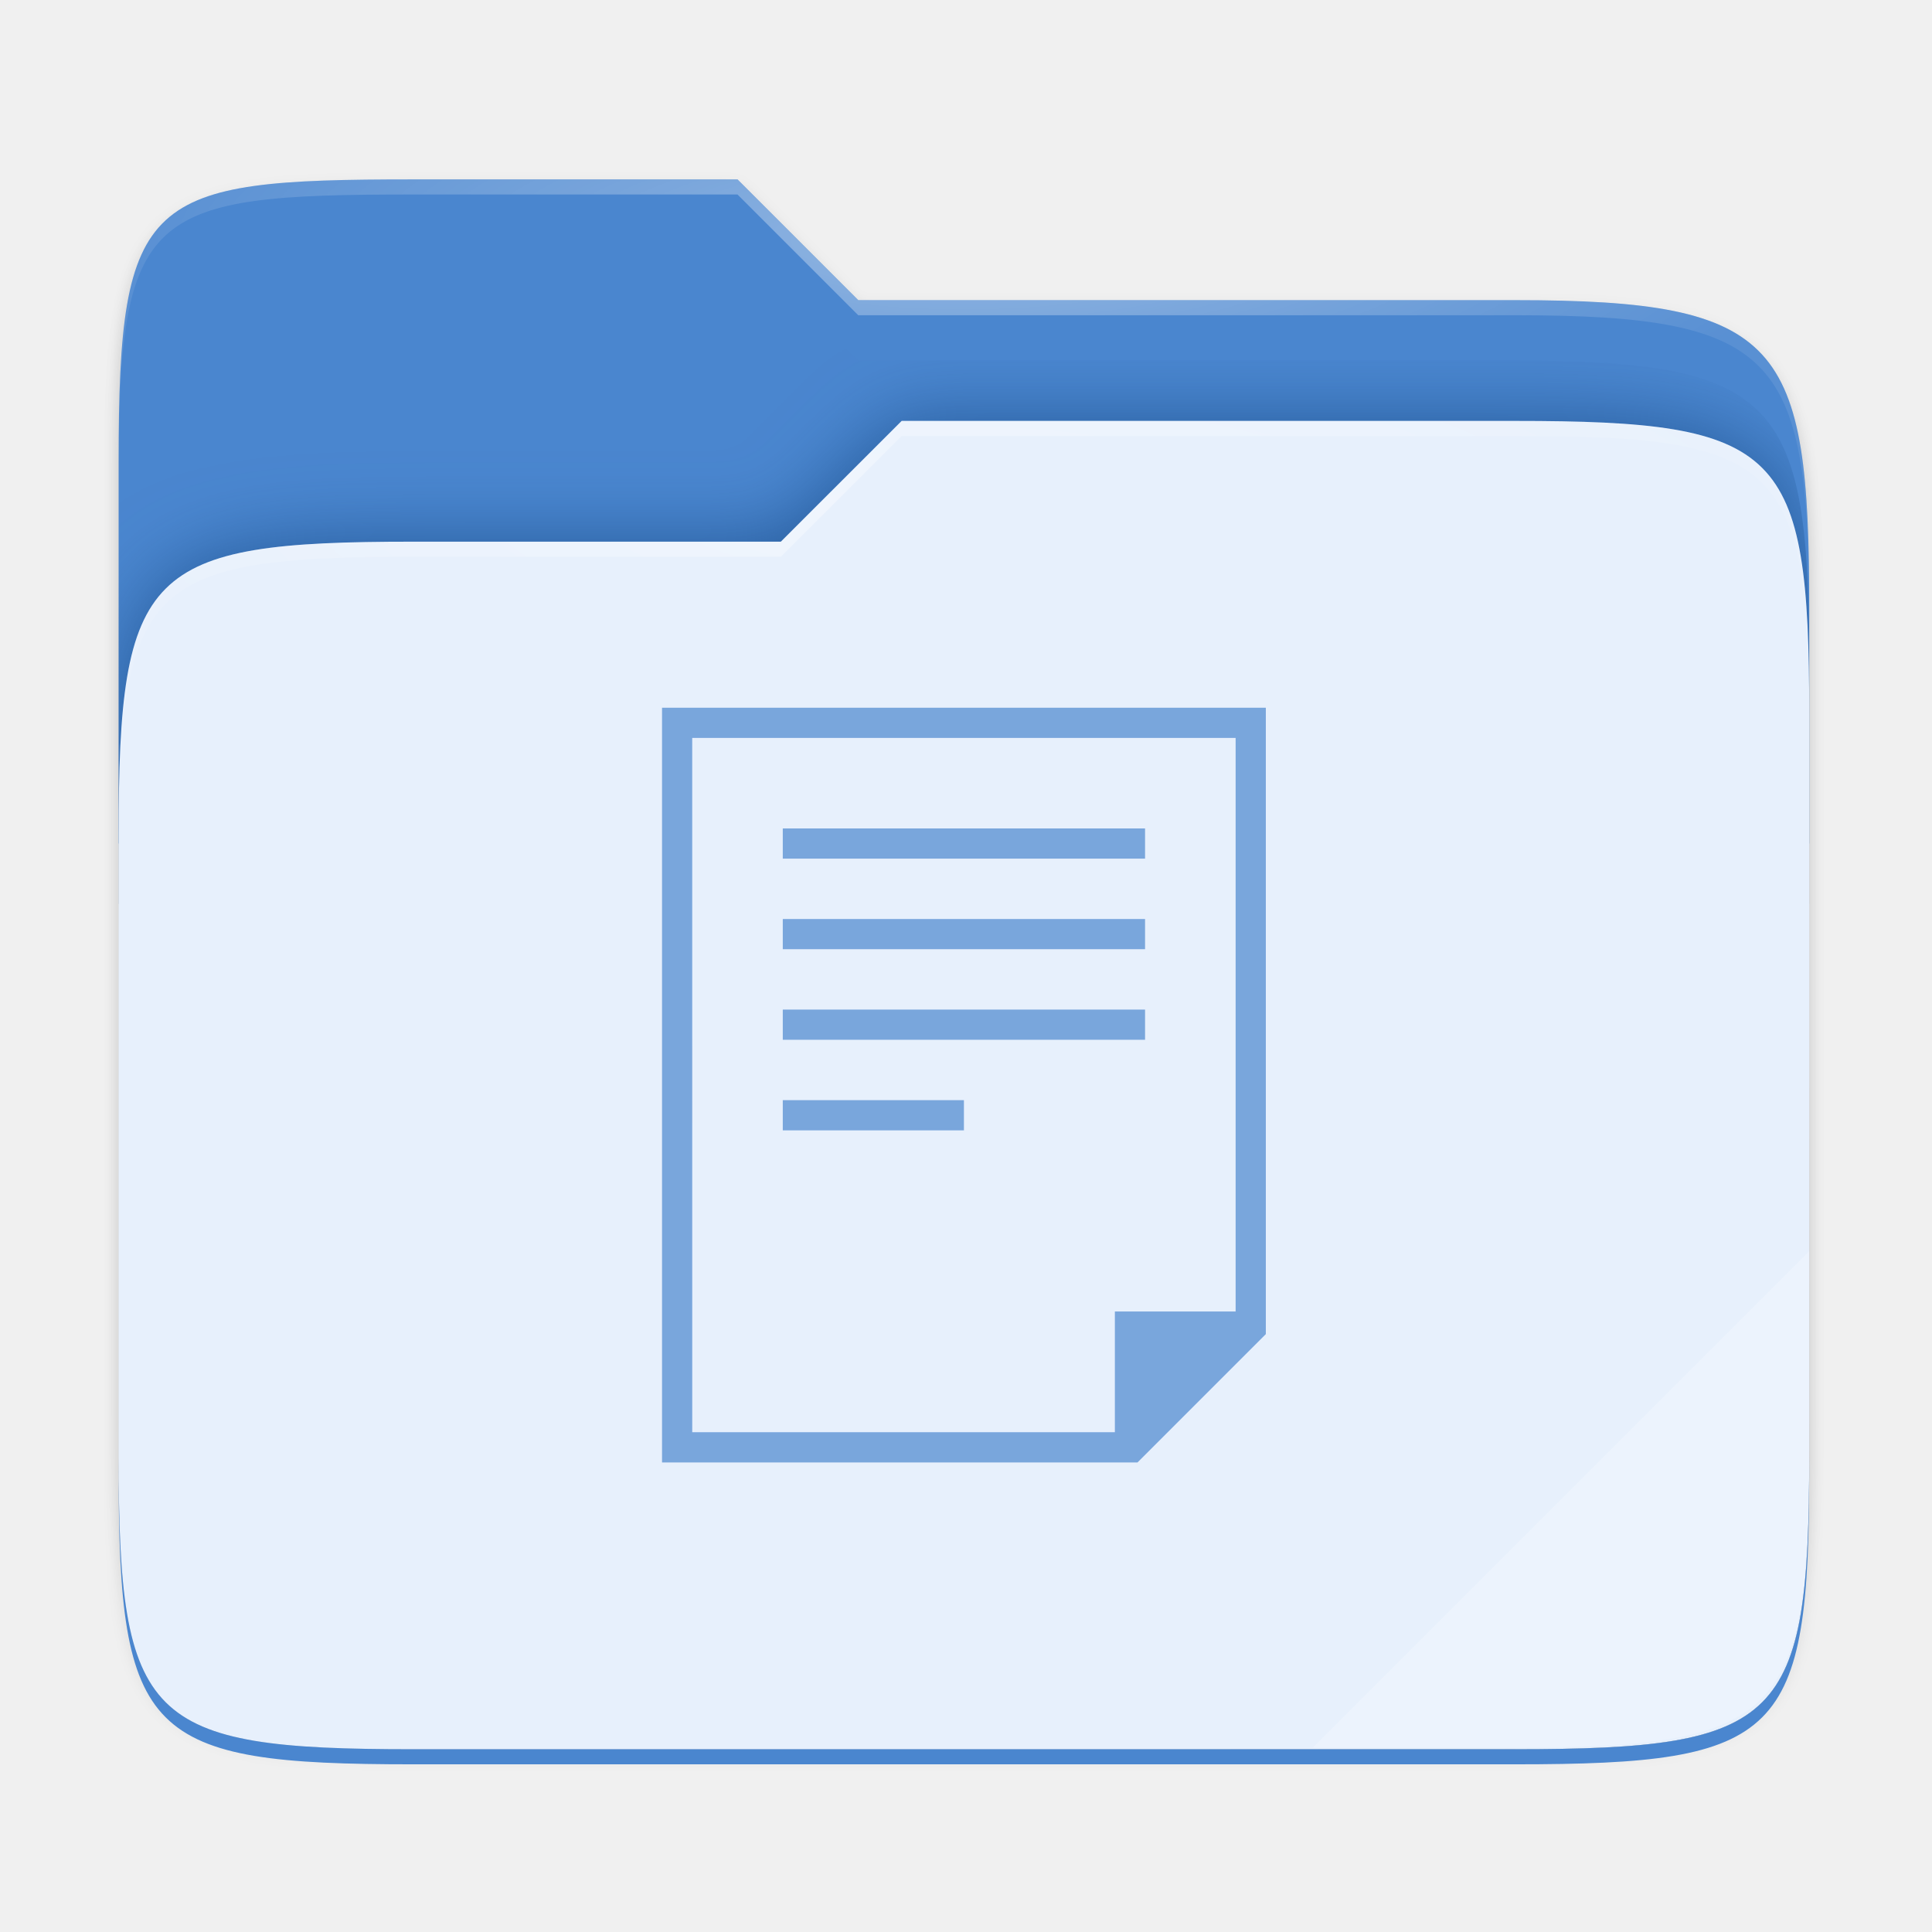
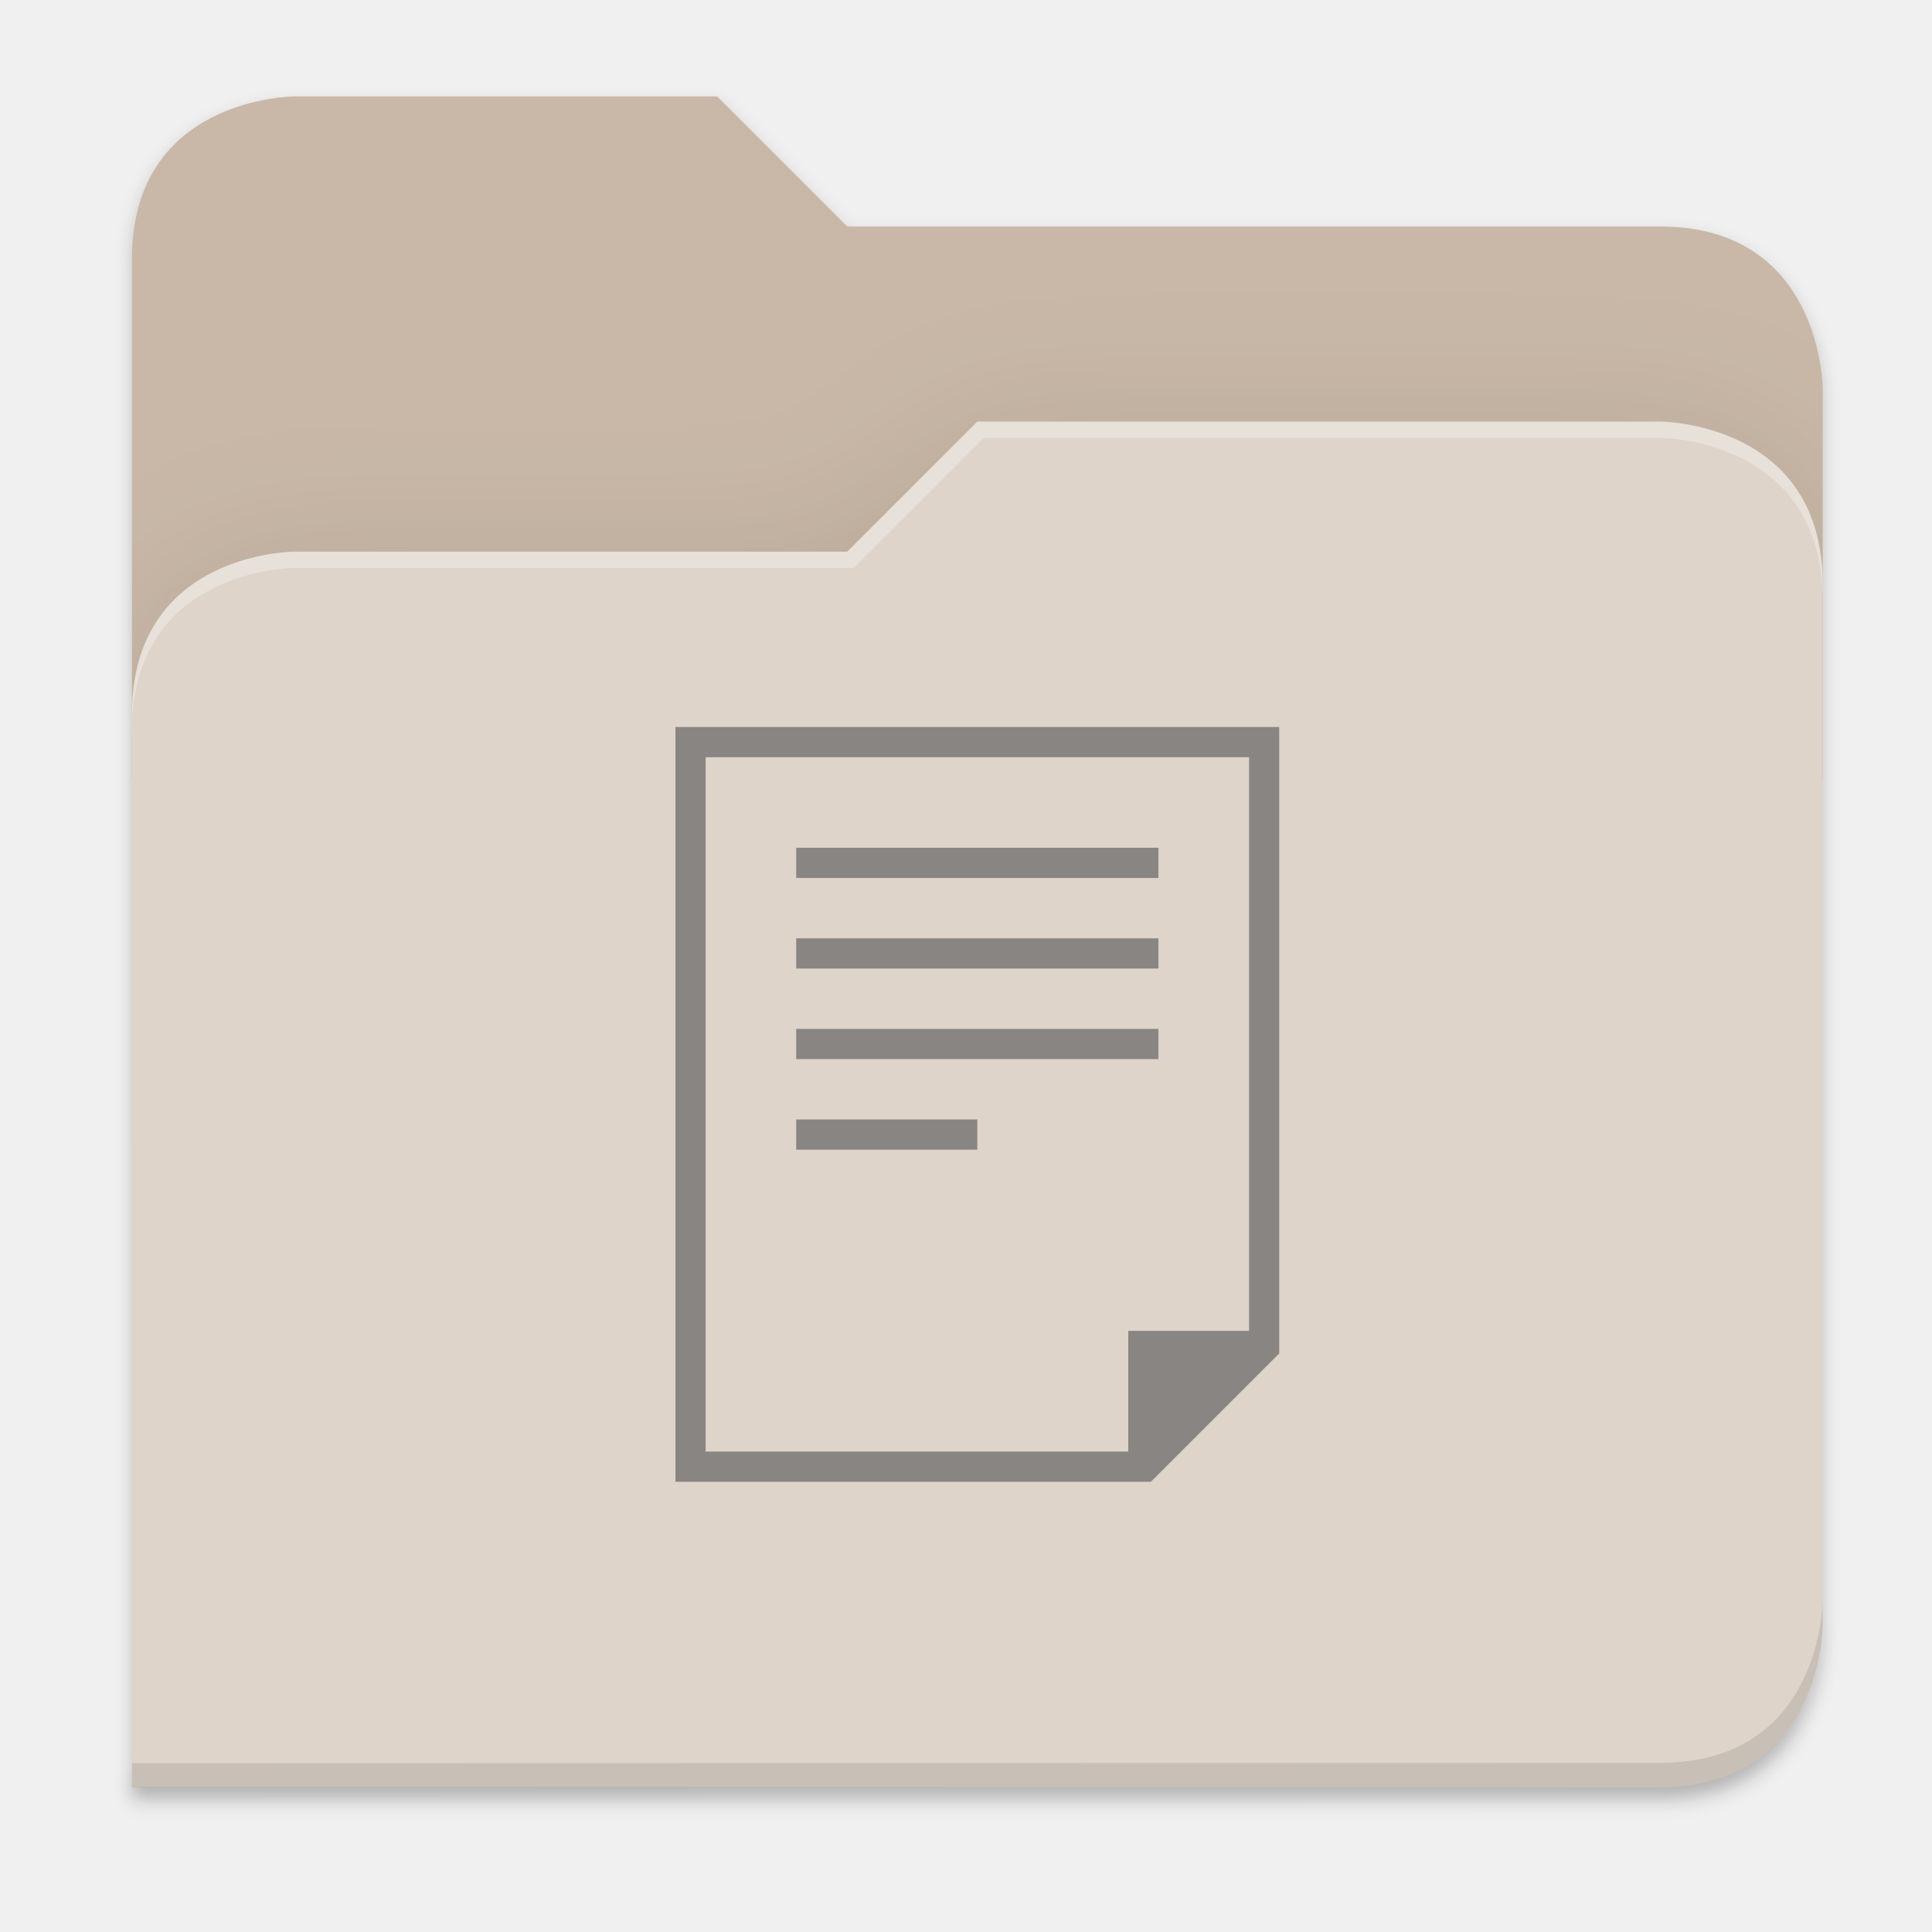
- <svg xmlns="http://www.w3.org/2000/svg" xmlns:xlink="http://www.w3.org/1999/xlink" width="256" height="256" version="1.1" viewBox="0 0 67.73 67.73" id="svg61">
-   <defs id="defs35">
-     <filter id="filter1344" x="-.01" y="-.01" width="1.023" height="1.025" style="color-interpolation-filters:sRGB">
-       <feGaussianBlur stdDeviation="1.06" id="feGaussianBlur2" />
+ <svg xmlns="http://www.w3.org/2000/svg" width="256" height="256" viewBox="0 0 67.733 67.733" version="1.1" id="svg1333">
+   <defs id="defs1327">
+     <clipPath clipPathUnits="userSpaceOnUse" id="clipPath1509">
+       <path id="path1511" d="M 192,-164 H 88 c 0,0 -40,0 -40,40 V 4 h 416 v -96 c 0,0 0,-40 -40,-40 H 224 Z" style="display:inline;opacity:1;vector-effect:none;fill:#c9b8a7;fill-opacity:1;stroke:none;stroke-width:26.067;stroke-linecap:butt;stroke-linejoin:miter;stroke-miterlimit:4;stroke-dasharray:none;stroke-dashoffset:0;stroke-opacity:1;marker:none;marker-start:none;marker-mid:none;marker-end:none;paint-order:normal;enable-background:new" />
+     </clipPath>
+     <clipPath clipPathUnits="userSpaceOnUse" id="clipPath1509-7">
+       <path id="path1511-5" d="M 192,-164 H 88 c 0,0 -40,0 -40,40 V 4 h 416 v -96 c 0,0 0,-40 -40,-40 H 224 Z" style="display:inline;opacity:1;vector-effect:none;fill:#c9b8a7;fill-opacity:1;stroke:none;stroke-width:26.067;stroke-linecap:butt;stroke-linejoin:miter;stroke-miterlimit:4;stroke-dasharray:none;stroke-dashoffset:0;stroke-opacity:1;marker:none;marker-start:none;marker-mid:none;marker-end:none;paint-order:normal;enable-background:new" />
+     </clipPath>
+     <clipPath clipPathUnits="userSpaceOnUse" id="clipPath1509-3">
+       <path id="path1511-6" d="M 192,-164 H 88 c 0,0 -40,0 -40,40 V 4 h 416 v -96 c 0,0 0,-40 -40,-40 H 224 Z" style="display:inline;opacity:1;vector-effect:none;fill:#c9b8a7;fill-opacity:1;stroke:none;stroke-width:26.067;stroke-linecap:butt;stroke-linejoin:miter;stroke-miterlimit:4;stroke-dasharray:none;stroke-dashoffset:0;stroke-opacity:1;marker:none;marker-start:none;marker-mid:none;marker-end:none;paint-order:normal;enable-background:new" />
+     </clipPath>
+     <filter style="color-interpolation-filters:sRGB" id="filter1529" x="-0.108" width="1.217" y="-0.134" height="1.269">
+       <feGaussianBlur stdDeviation="18.8" id="feGaussianBlur1531" />
    </filter>
-     <filter id="filter959" x="-.01" y="-.01" width="1.023" height="1.025" style="color-interpolation-filters:sRGB">
-       <feGaussianBlur stdDeviation="1.06" id="feGaussianBlur5" />
+     <filter style="color-interpolation-filters:sRGB" id="filter1302" x="-0.012" width="1.024" y="-0.012" height="1.024">
+       <feGaussianBlur stdDeviation="2.08" id="feGaussianBlur1304" />
    </filter>
-     <linearGradient id="linearGradient1057" x1="264" x2="48" y1="252" y2="52" gradientTransform="translate(-27.28,-38.7712)" gradientUnits="userSpaceOnUse">
-       <stop style="stop-color:#000000" offset="0" id="stop8" />
-       <stop style="stop-color:#000000;stop-opacity:.433" offset=".159" id="stop10" />
-       <stop style="stop-color:#000000;stop-opacity:.1" offset=".194" id="stop12" />
-       <stop style="stop-color:#000000;stop-opacity:0" offset="1" id="stop14" />
-     </linearGradient>
-     <clipPath id="clipPath977">
-       <path d="M 78.994,52 C 43.626,52 40,53.999 40,89.297 V 140 H 264 V 108.922 C 264,73.624 260.374,68 225.006,68 H 138 L 122,52 Z" style="fill:#f6531e" id="path17" />
-     </clipPath>
-     <filter id="filter989" x="-.05" y="-.07" width="1.107" height="1.136" style="color-interpolation-filters:sRGB">
-       <feGaussianBlur stdDeviation="5" id="feGaussianBlur20" />
+     <filter style="color-interpolation-filters:sRGB" id="filter1316" x="-0.013" width="1.027" y="-0.12" height="1.241">
+       <feGaussianBlur stdDeviation="2.31" id="feGaussianBlur1318" />
    </filter>
-     <linearGradient id="linearGradient4226" x1="224" x2="224" y1="86" y2="478" gradientTransform="matrix(.1198893 0 0 .1198893 3.10092 232.2178)" gradientUnits="userSpaceOnUse">
-       <stop style="stop-color:#fb7c38" offset="0" id="stop23" />
-       <stop style="stop-color:#fda463" offset="1" id="stop25" />
-     </linearGradient>
-     <radialGradient id="radialGradient1371" cx="152" cy="-.126" r="112" gradientTransform="matrix(.2645833 0 0 .06959709 -6.42408 236.1374)" gradientUnits="userSpaceOnUse" xlink:href="#linearGradient1361" />
-     <linearGradient id="linearGradient1361">
-       <stop style="stop-color:#ffffff" offset="0" id="stop29" />
-       <stop style="stop-color:#ffffff;stop-opacity:.204" offset="1" id="stop31" />
-     </linearGradient>
-     <radialGradient id="radialGradient1363" cx="148" cy="39.684" r="112" gradientTransform="matrix(.2645833 0 0 .06723474 -6.42408 242.9855)" gradientUnits="userSpaceOnUse" xlink:href="#linearGradient1361" />
  </defs>
-   <g transform="translate(0,-229.2667)" id="g59">
-     <g transform="translate(0,1.544133)" id="g57">
-       <path transform="matrix(.2645833 0 0 .2645833 .79375 230.5119)" d="m51.714 15.229c-35.369 0-38.994 1.999-38.994 37.297v123.781c0 35.298 3.626 38.922 38.994 38.922h146.012c35.369 0 38.994-3.624 38.994-38.922v-104.156c0-35.298-3.626-40.922-38.994-40.922h-87.006l-16-16z" style="filter:url(#filter1344);opacity:.1" id="path37" />
-       <path transform="matrix(.2645833 0 0 .2645833 .79375 230.5119)" d="m51.714 14.229c-35.369 0-38.994 1.999-38.994 37.297v131.781c0 35.298 3.626 38.922 38.994 38.922h146.012c35.369 0 38.994-3.624 38.994-38.922v-112.156c0-35.298-3.626-40.922-38.994-40.922h-87.006l-16-16z" style="filter:url(#filter959);opacity:.1" id="path39" />
-       <path transform="matrix(.2645833 0 0 .2645833 .79375 230.5119)" d="m51.714 13.229c-35.369 0-38.994 1.999-38.994 37.297v131.781c0 35.298 3.626 38.922 38.994 38.922h146.012c35.369 0 38.994-3.624 38.994-38.922v-112.156c0-35.298-3.626-40.922-38.994-40.922h-87.006l-16-16z" style="fill:url(#linearGradient1057);filter:url(#filter1067);opacity:.4" id="path41" />
-       <path d="m14.476 234.012c-9.358 0-10.317 0.529-10.317 9.868v13.415h59.267v-8.223c0-9.339-0.959-10.827-10.317-10.827h-23.02l-4.233-4.233z" style="fill:#4a86cf;fill-opacity:1" id="path43" />
-       <path transform="matrix(.2645833 0 0 .2645833 -6.42408 222.3703)" d="M 78.994,92 C 43.625,92 40,95.625 40,130.923 v 82.155 C 40,248.375 43.625,252 78.994,252 H 225.006 C 260.375,252 264,248.375 264,213.077 V 114.923 C 264,79.625 260.375,76 225.006,76 H 143.75 l -16.008,16 z" clip-path="url(#clipPath977)" style="fill:#002e65;filter:url(#filter989);opacity:0.5;fill-opacity:1" id="path45" />
-       <path d="m14.476 246.712c-9.358 0-10.317 0.959-10.317 10.298v21.737c0 9.339 0.959 10.298 10.317 10.298h38.633c9.358 0 10.317-0.959 10.317-10.298v-25.97c0-9.339-0.959-10.298-10.317-10.298h-21.499l-4.235 4.233z" style="fill:#e7f0fc;fill-opacity:1" id="path47" />
-       <path d="m14.476 234.012c-9.358 0-10.317 0.529-10.317 9.868v0.529c0-9.339 0.959-9.868 10.317-9.868h11.379l4.233 4.233h23.02c9.358 0 10.317 1.488 10.317 10.827v-0.529c0-9.339-0.959-10.827-10.317-10.827h-23.02l-4.233-4.233z" style="fill:url(#radialGradient1371);opacity:.4" id="path49" />
-       <path d="m31.61 242.479-4.235 4.233h-12.898c-9.358 0-10.317 0.959-10.317 10.298v0.529c0-9.339 0.959-10.298 10.317-10.298h12.898l4.235-4.233h21.499c9.358 0 10.317 0.959 10.317 10.298v-0.529c0-9.339-0.959-10.298-10.317-10.298z" style="fill:url(#radialGradient1363);opacity:.4" id="path51" />
-       <path d="m 63.426,271.583 -17.405,17.405 h 6.8 c 9.618,0 10.604,-0.986 10.604,-10.585 z" style="opacity:0.2;fill:#ffffff;stroke-width:1.028" id="path53" />
-       <path d="m 4.159,278.747 v 0.529 c 0,9.339 0.959,10.298 10.317,10.298 h 38.632 c 9.358,0 10.317,-0.959 10.317,-10.298 v -0.529 c 0,9.339 -0.959,10.298 -10.317,10.298 h -38.632 c -9.358,0 -10.317,-0.959 -10.317,-10.298 z" style="opacity:1;fill:#4a86cf;fill-opacity:1" id="path55" />
-       <path d="m 23.209,252.533 v 26.458 h 16.669 l 4.498,-4.498 v -21.96 z m 1.058,1.058 h 19.05 v 20.108 h -4.233 v 4.233 H 24.268 Z m 3.175,3.175 v 1.058 h 12.7 v -1.058 z m 0,3.175 v 1.058 h 12.7 v -1.058 z m 0,3.175 v 1.058 h 12.7 v -1.058 z m 0,3.175 v 1.058 h 6.35 v -1.058 z" style="opacity:0.7;fill:#4a86cf;stroke-width:1;fill-opacity:1" id="path57" />
+   <g id="layer1" transform="translate(0,-229.2666)">
+     <g style="display:inline;enable-background:new" transform="matrix(0.1424848,0,0,0.1424848,-2.212436,256.0162)" id="g6962">
+       <path id="path1310" d="m 464,210 c 0,0 0,40 -40,40 l -375.998,0.094 -0.004,6 L 424,256 c 40,0 40,-40 40,-40 z" style="display:inline;opacity:0.1;vector-effect:none;fill:#000000;fill-opacity:1;stroke:none;stroke-width:26.067;stroke-linecap:butt;stroke-linejoin:miter;stroke-miterlimit:4;stroke-dasharray:none;stroke-dashoffset:0;stroke-opacity:1;marker:none;marker-start:none;marker-mid:none;marker-end:none;paint-order:normal;filter:url(#filter1316);enable-background:new" />
+       <path id="path1461" d="m 88,-162 c 0,0 -40,0 -40,40 l -0.035,128 h 0.033 l -0.033,248.094 376.035,-0.094 c 40,0 40,-40 40,-40 V 6 -42 v -48 c 0,0 0,-40 -40,-40 h -200 l -32,-32 z" style="display:inline;opacity:0.2;vector-effect:none;fill:#000000;fill-opacity:1;stroke:none;stroke-width:26.067;stroke-linecap:butt;stroke-linejoin:miter;stroke-miterlimit:4;stroke-dasharray:none;stroke-dashoffset:0;stroke-opacity:1;marker:none;marker-start:none;marker-mid:none;marker-end:none;paint-order:normal;filter:url(#filter1302);enable-background:new" />
+       <path style="display:inline;opacity:1;vector-effect:none;fill:#c9b8a7;fill-opacity:1;stroke:none;stroke-width:26.067;stroke-linecap:butt;stroke-linejoin:miter;stroke-miterlimit:4;stroke-dasharray:none;stroke-dashoffset:0;stroke-opacity:1;marker:none;marker-start:none;marker-mid:none;marker-end:none;paint-order:normal;enable-background:new" d="M 192,-164 H 88 c 0,0 -40,0 -40,40 V 4 H 464 V -92 c 0,0 0,-40 -40,-40 H 224 Z" id="path1442" />
+       <path id="path1505" d="m 256,-80 -32,32 H 88 c 0,0 -40,0 -40,40 v 264 h 376 c 40,0 40,-40 40,-40 V -40 c 0,-40 -40,-40 -40,-40 z" style="display:inline;opacity:0.1;vector-effect:none;fill:#000000;fill-opacity:1;stroke:none;stroke-width:26.067;stroke-linecap:butt;stroke-linejoin:miter;stroke-miterlimit:4;stroke-dasharray:none;stroke-dashoffset:0;stroke-opacity:1;marker:none;marker-start:none;marker-mid:none;marker-end:none;paint-order:normal;filter:url(#filter1529);enable-background:new" clip-path="url(#clipPath1509-3)" transform="translate(1.0107064e-4,-3.5134784e-5)" />
+       <path style="display:inline;opacity:1;vector-effect:none;fill:#ded4ca;fill-opacity:1;stroke:none;stroke-width:26.067;stroke-linecap:butt;stroke-linejoin:miter;stroke-miterlimit:4;stroke-dasharray:none;stroke-dashoffset:0;stroke-opacity:1;marker:none;marker-start:none;marker-mid:none;marker-end:none;paint-order:normal;enable-background:new" d="m 256,-84 -32,32 H 88 c 0,0 -40,0 -40,40 V 252 H 424 c 40,0 40,-40 40,-40 V -44 c 0,-40 -40,-40 -40,-40 z" id="rect1100-0-9" />
+       <path style="display:inline;opacity:0.1;vector-effect:none;fill:#000000;fill-opacity:1;stroke:none;stroke-width:26.067;stroke-linecap:butt;stroke-linejoin:miter;stroke-miterlimit:4;stroke-dasharray:none;stroke-dashoffset:0;stroke-opacity:1;marker:none;marker-start:none;marker-mid:none;marker-end:none;paint-order:normal;enable-background:new" d="m 464,206 c 0,0 0,40 -40,40 l -375.998,0.094 -0.004,6 L 424,252 c 40,0 40,-40 40,-40 z" id="path1449" />
+       <path style="display:inline;opacity:0.3;vector-effect:none;fill:#ffffff;fill-opacity:1;stroke:none;stroke-width:26.067;stroke-linecap:butt;stroke-linejoin:miter;stroke-miterlimit:4;stroke-dasharray:none;stroke-dashoffset:0;stroke-opacity:1;marker:none;marker-start:none;marker-mid:none;marker-end:none;paint-order:normal;enable-background:new" d="m 256,-84 -32,32 H 88 c 0,0 -40,0 -40,40 v 4 c 0,-40 40,-40 40,-40 H 225.591 l 32,-32 h 166.409 c 0,0 40,0 40,40 v -4 c 0,-40 -40,-40 -40,-40 z" id="path1328" />
+       <path d="M 181.72,-8.851 V 176.851 h 116.992 l 31.569,-31.569 V -8.851 Z m 7.428,7.428 H 322.853 V 139.71 H 293.14 v 29.712 H 189.148 Z M 211.432,20.861 v 7.428 h 89.137 v -7.428 z m 0,22.284 v 7.428 h 89.137 v -7.428 z m 0,22.284 v 7.428 h 89.137 v -7.428 z m 0,22.284 v 7.428 h 44.568 V 87.714 Z" style="opacity:0.4;fill:#0b1016;fill-opacity:1;stroke-width:7.019" id="path57" />
    </g>
  </g>
</svg>
